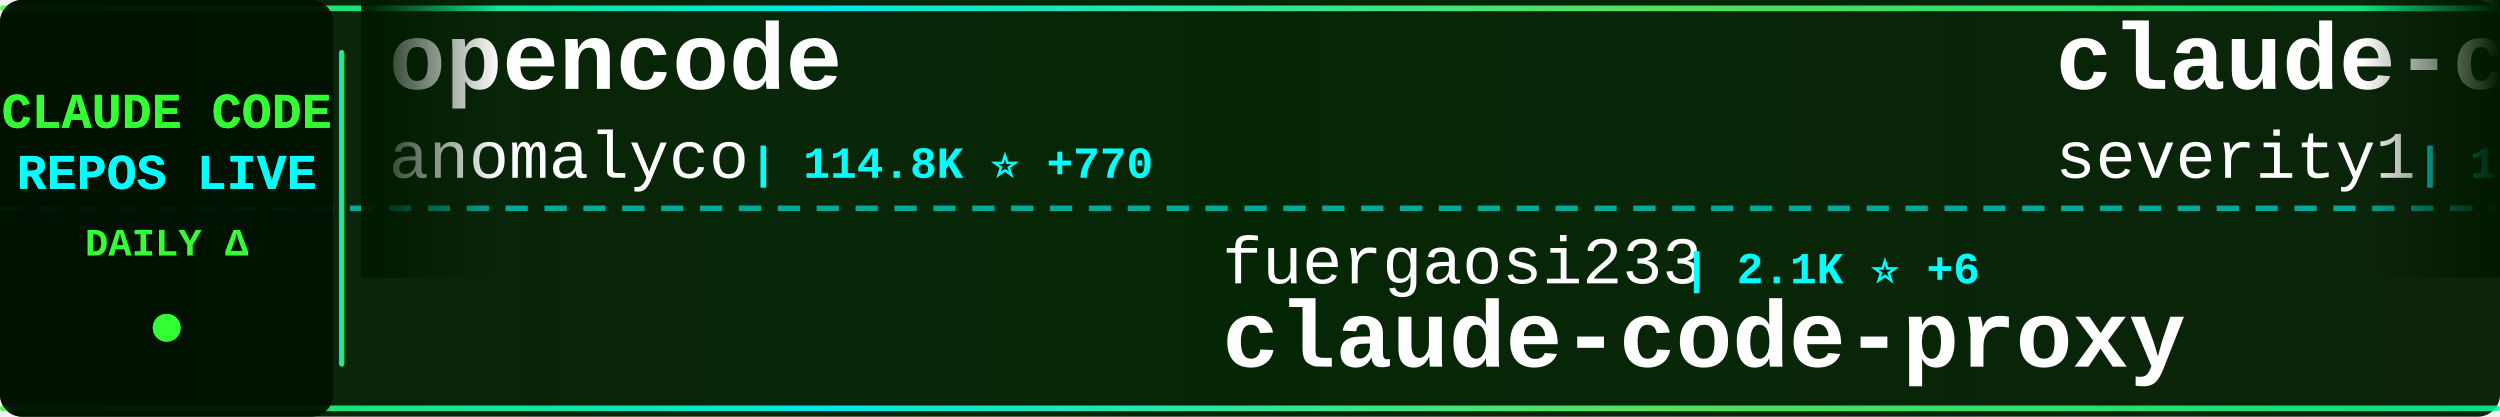
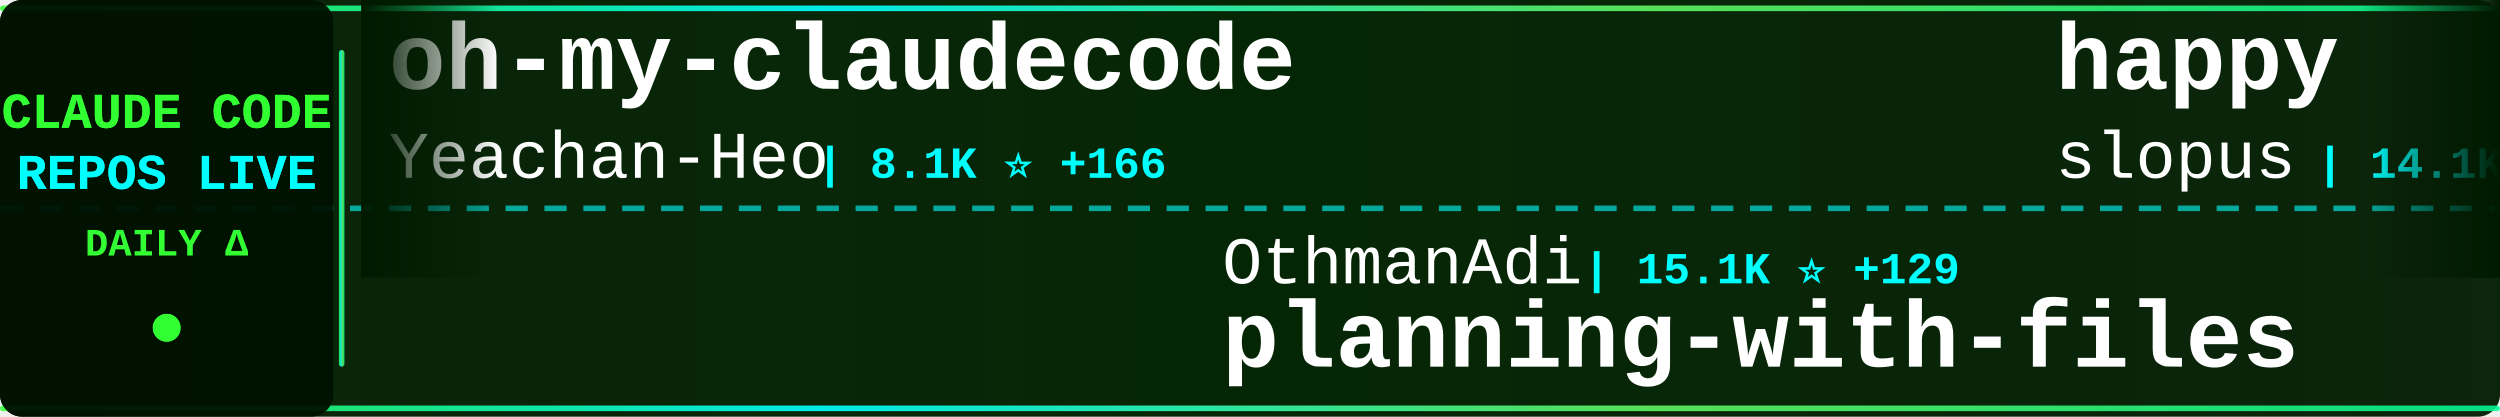
<svg xmlns="http://www.w3.org/2000/svg" width="900" height="150">
  <defs>
    <linearGradient id="tickerBg" x1="0%" y1="0%" x2="100%" y2="0%">
      <stop offset="0%" style="stop-color:#001a00;stop-opacity:0.95" />
      <stop offset="50%" style="stop-color:#002200;stop-opacity:0.98" />
      <stop offset="100%" style="stop-color:#001a00;stop-opacity:0.95" />
    </linearGradient>
    <linearGradient id="borderGrad" x1="0%" y1="0%" x2="100%" y2="0%">
      <stop offset="0%" style="stop-color:#33ff33;stop-opacity:0.85">
        <animate attributeName="stop-opacity" values="0.85;1;0.85" dur="2s" repeatCount="indefinite" />
      </stop>
      <stop offset="33%" style="stop-color:#00ffff;stop-opacity:0.9">
        <animate attributeName="stop-opacity" values="0.9;1;0.9" dur="2.2s" repeatCount="indefinite" />
      </stop>
      <stop offset="66%" style="stop-color:#66ff66;stop-opacity:0.85">
        <animate attributeName="stop-opacity" values="0.85;1;0.85" dur="1.8s" repeatCount="indefinite" />
      </stop>
      <stop offset="100%" style="stop-color:#00ff99;stop-opacity:0.85">
        <animate attributeName="stop-opacity" values="0.85;1;0.85" dur="2s" repeatCount="indefinite" />
      </stop>
    </linearGradient>
    <filter id="textGlow">
      <feGaussianBlur stdDeviation="0.1" result="coloredBlur" />
      <feMerge>
        <feMergeNode in="coloredBlur" />
        <feMergeNode in="SourceGraphic" />
      </feMerge>
    </filter>
    <filter id="metricGlow">
      <feGaussianBlur stdDeviation="0.2" result="coloredBlur" />
      <feMerge>
        <feMergeNode in="coloredBlur" />
        <feMergeNode in="SourceGraphic" />
      </feMerge>
    </filter>
    <linearGradient id="leftFade" x1="0%" y1="0%" x2="100%" y2="0%">
      <stop offset="0%" style="stop-color:#001a00;stop-opacity:1" />
      <stop offset="100%" style="stop-color:#001a00;stop-opacity:0" />
    </linearGradient>
    <linearGradient id="rightFade" x1="0%" y1="0%" x2="100%" y2="0%">
      <stop offset="0%" style="stop-color:#001a00;stop-opacity:0" />
      <stop offset="100%" style="stop-color:#001a00;stop-opacity:1" />
    </linearGradient>
  </defs>
  <rect width="900" height="150" fill="url(#tickerBg)" rx="8" />
  <rect x="0" y="2" width="900" height="2" fill="url(#borderGrad)" rx="1" />
  <rect x="0" y="146" width="900" height="2" fill="url(#borderGrad)" rx="1" />
  <line x1="0" y1="75" x2="900" y2="75" stroke="#00ffff" stroke-width="2" stroke-dasharray="8 6" opacity="0.6" />
  <rect x="0" y="0" width="120" height="150" fill="#001100" opacity="0.95" rx="8" />
  <text x="60" y="46" font-family="'Courier New', monospace" font-size="18" font-weight="bold" fill="#33ff33" text-anchor="middle" filter="url(#textGlow)">
    CLAUDE CODE
  </text>
  <text x="60" y="68" font-family="'Courier New', monospace" font-size="18" font-weight="bold" fill="#00ffff" text-anchor="middle" filter="url(#textGlow)">
    REPOS LIVE
  </text>
  <text x="60" y="92" font-family="'Courier New', monospace" font-size="14" font-weight="bold" fill="#33ff33" text-anchor="middle">
    DAILY Δ
  </text>
  <circle cx="60" cy="118" r="5" fill="#33ff33" filter="url(#metricGlow)">
    <animate attributeName="r" values="4;6;4" dur="1.5s" repeatCount="indefinite" />
    <animate attributeName="opacity" values="0.6;1;0.6" dur="1.5s" repeatCount="indefinite" />
  </circle>
  <rect x="122" y="18" width="2" height="114" fill="url(#borderGrad)" rx="1" />
  <clipPath id="tickerClip">
    <rect x="130" y="0" width="770" height="150" />
  </clipPath>
  <g clip-path="url(#tickerClip)">
    <g id="tickerItems">
      <animateTransform attributeName="transform" attributeType="XML" type="translate" from="0 0" to="-3000 0" dur="54s" repeatCount="indefinite" />
      <g transform="translate(0, 0)">
+         <text x="140" y="32" font-family="'Courier New', monospace" font-size="34" font-weight="bold" fill="#ffffff">oh-my-claudecode</text>
+         <text x="140" y="64" font-family="'Courier New', monospace" font-size="24" font-weight="normal" fill="#ffffff" opacity="1.0">Yeachan-Heo</text>
+         <text x="294" y="64" font-family="'Courier New', monospace" font-size="16" font-weight="bold" fill="#00ffff"> | 8.1K ⭐ +166</text>
+       </g>
+       <g transform="translate(300, 0)">
+         <text x="140" y="102" font-family="'Courier New', monospace" font-size="24" font-weight="normal" fill="#ffffff" opacity="1.0">OthmanAdi</text>
+         <text x="270" y="102" font-family="'Courier New', monospace" font-size="16" font-weight="bold" fill="#00ffff"> | 15.1K ⭐ +129</text>
+         <text x="140" y="132" font-family="'Courier New', monospace" font-size="34" font-weight="bold" fill="#ffffff">planning-with-files</text>
+       </g>
+       <g transform="translate(600, 0)">
+         <text x="140" y="32" font-family="'Courier New', monospace" font-size="34" font-weight="bold" fill="#ffffff">happy</text>
+         <text x="140" y="64" font-family="'Courier New', monospace" font-size="24" font-weight="normal" fill="#ffffff" opacity="1.0">slopus</text>
+         <text x="234" y="64" font-family="'Courier New', monospace" font-size="16" font-weight="bold" fill="#00ffff"> | 14.1K ⭐ +102</text>
+       </g>
+       <g transform="translate(900, 0)">
+         <text x="140" y="102" font-family="'Courier New', monospace" font-size="24" font-weight="normal" fill="#ffffff" opacity="1.0">numman-ali</text>
+         <text x="282" y="102" font-family="'Courier New', monospace" font-size="16" font-weight="bold" fill="#00ffff"> | 8.7K ⭐ +47</text>
+         <text x="140" y="132" font-family="'Courier New', monospace" font-size="34" font-weight="bold" fill="#ffffff">openskills</text>
+       </g>
+       <g transform="translate(1200, 0)">
        <text x="140" y="32" font-family="'Courier New', monospace" font-size="34" font-weight="bold" fill="#ffffff">opencode</text>
        <text x="140" y="64" font-family="'Courier New', monospace" font-size="24" font-weight="normal" fill="#ffffff" opacity="1.0">anomalyco</text>
-         <text x="270" y="64" font-family="'Courier New', monospace" font-size="16" font-weight="bold" fill="#00ffff"> | 114.8K ⭐ +770</text>
-       </g>
-       <g transform="translate(300, 0)">
-         <text x="140" y="102" font-family="'Courier New', monospace" font-size="24" font-weight="normal" fill="#ffffff" opacity="1.0">fuergaosi233</text>
-         <text x="306" y="102" font-family="'Courier New', monospace" font-size="16" font-weight="bold" fill="#00ffff"> | 2.1K ⭐ +6</text>
-         <text x="140" y="132" font-family="'Courier New', monospace" font-size="34" font-weight="bold" fill="#ffffff">claude-code-proxy</text>
-       </g>
-       <g transform="translate(600, 0)">
-         <text x="140" y="32" font-family="'Courier New', monospace" font-size="34" font-weight="bold" fill="#ffffff">claude-code-prompt-impro...</text>
-         <text x="140" y="64" font-family="'Courier New', monospace" font-size="24" font-weight="normal" fill="#ffffff" opacity="1.0">severity1</text>
-         <text x="270" y="64" font-family="'Courier New', monospace" font-size="16" font-weight="bold" fill="#00ffff"> | 1.2K ⭐ +1</text>
-       </g>
-       <g transform="translate(900, 0)">
-         <text x="140" y="102" font-family="'Courier New', monospace" font-size="24" font-weight="normal" fill="#ffffff" opacity="1.0">Alishahryar1</text>
-         <text x="306" y="102" font-family="'Courier New', monospace" font-size="16" font-weight="bold" fill="#00ffff"> | 758 ⭐ +27</text>
-         <text x="140" y="132" font-family="'Courier New', monospace" font-size="34" font-weight="bold" fill="#ffffff">free-claude-code</text>
-       </g>
-       <g transform="translate(1200, 0)">
-         <text x="140" y="32" font-family="'Courier New', monospace" font-size="34" font-weight="bold" fill="#ffffff">claude-code</text>
-         <text x="140" y="64" font-family="'Courier New', monospace" font-size="24" font-weight="normal" fill="#ffffff" opacity="1.0">anthropics</text>
-         <text x="282" y="64" font-family="'Courier New', monospace" font-size="16" font-weight="bold" fill="#00ffff"> | 73.1K ⭐ +500</text>
+         <text x="270" y="64" font-family="'Courier New', monospace" font-size="16" font-weight="bold" fill="#00ffff"> | 115.0K ⭐ +782</text>
      </g>
      <g transform="translate(1500, 0)">
-         <text x="140" y="102" font-family="'Courier New', monospace" font-size="24" font-weight="normal" fill="#ffffff" opacity="1.0">Yuyz0112</text>
-         <text x="258" y="102" font-family="'Courier New', monospace" font-size="16" font-weight="bold" fill="#00ffff"> | 2.1K ⭐ +6</text>
-         <text x="140" y="132" font-family="'Courier New', monospace" font-size="34" font-weight="bold" fill="#ffffff">claude-code-reverse</text>
+         <text x="140" y="102" font-family="'Courier New', monospace" font-size="24" font-weight="normal" fill="#ffffff" opacity="1.0">eyaltoledano</text>
+         <text x="306" y="102" font-family="'Courier New', monospace" font-size="16" font-weight="bold" fill="#00ffff"> | 25.7K ⭐ +31</text>
+         <text x="140" y="132" font-family="'Courier New', monospace" font-size="34" font-weight="bold" fill="#ffffff">claude-task-master</text>
      </g>
      <g transform="translate(1800, 0)">
-         <text x="140" y="32" font-family="'Courier New', monospace" font-size="34" font-weight="bold" fill="#ffffff">openskills</text>
-         <text x="140" y="64" font-family="'Courier New', monospace" font-size="24" font-weight="normal" fill="#ffffff" opacity="1.0">numman-ali</text>
-         <text x="282" y="64" font-family="'Courier New', monospace" font-size="16" font-weight="bold" fill="#00ffff"> | 8.7K ⭐ +42</text>
+         <text x="140" y="32" font-family="'Courier New', monospace" font-size="34" font-weight="bold" fill="#ffffff">claude-code-hub</text>
+         <text x="140" y="64" font-family="'Courier New', monospace" font-size="24" font-weight="normal" fill="#ffffff" opacity="1.0">ding113</text>
+         <text x="246" y="64" font-family="'Courier New', monospace" font-size="16" font-weight="bold" fill="#00ffff"> | 1.6K ⭐ +12</text>
      </g>
      <g transform="translate(2100, 0)">
-         <text x="140" y="102" font-family="'Courier New', monospace" font-size="24" font-weight="normal" fill="#ffffff" opacity="1.0">obra</text>
-         <text x="210" y="102" font-family="'Courier New', monospace" font-size="16" font-weight="bold" fill="#00ffff"> | 68.8K ⭐ +1.1K</text>
-         <text x="140" y="132" font-family="'Courier New', monospace" font-size="34" font-weight="bold" fill="#ffffff">superpowers</text>
+         <text x="140" y="102" font-family="'Courier New', monospace" font-size="24" font-weight="normal" fill="#ffffff" opacity="1.0">shanraisshan</text>
+         <text x="306" y="102" font-family="'Courier New', monospace" font-size="16" font-weight="bold" fill="#00ffff"> | 7.0K ⭐ +613</text>
+         <text x="140" y="132" font-family="'Courier New', monospace" font-size="34" font-weight="bold" fill="#ffffff">claude-code-best-practic...</text>
      </g>
      <g transform="translate(2400, 0)">
-         <text x="140" y="32" font-family="'Courier New', monospace" font-size="34" font-weight="bold" fill="#ffffff">sc-claude-code-files</text>
-         <text x="140" y="64" font-family="'Courier New', monospace" font-size="24" font-weight="normal" fill="#ffffff" opacity="1.0">https-deeplearning-ai</text>
-         <text x="414" y="64" font-family="'Courier New', monospace" font-size="16" font-weight="bold" fill="#00ffff"> | 435 ⭐</text>
+         <text x="140" y="32" font-family="'Courier New', monospace" font-size="34" font-weight="bold" fill="#ffffff">superpowers</text>
+         <text x="140" y="64" font-family="'Courier New', monospace" font-size="24" font-weight="normal" fill="#ffffff" opacity="1.0">obra</text>
+         <text x="210" y="64" font-family="'Courier New', monospace" font-size="16" font-weight="bold" fill="#00ffff"> | 69.1K ⭐ +1.2K</text>
      </g>
      <g transform="translate(2700, 0)">
-         <text x="140" y="102" font-family="'Courier New', monospace" font-size="24" font-weight="normal" fill="#ffffff" opacity="1.0">Piebald-AI</text>
-         <text x="282" y="102" font-family="'Courier New', monospace" font-size="16" font-weight="bold" fill="#00ffff"> | 5.2K ⭐ +65</text>
-         <text x="140" y="132" font-family="'Courier New', monospace" font-size="34" font-weight="bold" fill="#ffffff">claude-code-system-promp...</text>
+         <text x="140" y="102" font-family="'Courier New', monospace" font-size="24" font-weight="normal" fill="#ffffff" opacity="1.0">frankbria</text>
+         <text x="270" y="102" font-family="'Courier New', monospace" font-size="16" font-weight="bold" fill="#00ffff"> | 7.5K ⭐ +33</text>
+         <text x="140" y="132" font-family="'Courier New', monospace" font-size="34" font-weight="bold" fill="#ffffff">ralph-claude-code</text>
      </g>
      <g transform="translate(3000, 0)">
-         <text x="140" y="32" font-family="'Courier New', monospace" font-size="34" font-weight="bold" fill="#ffffff">opencode</text>
-         <text x="140" y="64" font-family="'Courier New', monospace" font-size="24" font-weight="normal" fill="#ffffff" opacity="1.0">anomalyco</text>
-         <text x="270" y="64" font-family="'Courier New', monospace" font-size="16" font-weight="bold" fill="#00ffff"> | 114.8K ⭐ +770</text>
+         <text x="140" y="32" font-family="'Courier New', monospace" font-size="34" font-weight="bold" fill="#ffffff">oh-my-claudecode</text>
+         <text x="140" y="64" font-family="'Courier New', monospace" font-size="24" font-weight="normal" fill="#ffffff" opacity="1.0">Yeachan-Heo</text>
+         <text x="294" y="64" font-family="'Courier New', monospace" font-size="16" font-weight="bold" fill="#00ffff"> | 8.1K ⭐ +166</text>
      </g>
      <g transform="translate(3300, 0)">
-         <text x="140" y="102" font-family="'Courier New', monospace" font-size="24" font-weight="normal" fill="#ffffff" opacity="1.0">fuergaosi233</text>
-         <text x="306" y="102" font-family="'Courier New', monospace" font-size="16" font-weight="bold" fill="#00ffff"> | 2.1K ⭐ +6</text>
-         <text x="140" y="132" font-family="'Courier New', monospace" font-size="34" font-weight="bold" fill="#ffffff">claude-code-proxy</text>
+         <text x="140" y="102" font-family="'Courier New', monospace" font-size="24" font-weight="normal" fill="#ffffff" opacity="1.0">OthmanAdi</text>
+         <text x="270" y="102" font-family="'Courier New', monospace" font-size="16" font-weight="bold" fill="#00ffff"> | 15.1K ⭐ +129</text>
+         <text x="140" y="132" font-family="'Courier New', monospace" font-size="34" font-weight="bold" fill="#ffffff">planning-with-files</text>
      </g>
      <g transform="translate(3600, 0)">
-         <text x="140" y="32" font-family="'Courier New', monospace" font-size="34" font-weight="bold" fill="#ffffff">claude-code-prompt-impro...</text>
-         <text x="140" y="64" font-family="'Courier New', monospace" font-size="24" font-weight="normal" fill="#ffffff" opacity="1.0">severity1</text>
-         <text x="270" y="64" font-family="'Courier New', monospace" font-size="16" font-weight="bold" fill="#00ffff"> | 1.2K ⭐ +1</text>
+         <text x="140" y="32" font-family="'Courier New', monospace" font-size="34" font-weight="bold" fill="#ffffff">happy</text>
+         <text x="140" y="64" font-family="'Courier New', monospace" font-size="24" font-weight="normal" fill="#ffffff" opacity="1.0">slopus</text>
+         <text x="234" y="64" font-family="'Courier New', monospace" font-size="16" font-weight="bold" fill="#00ffff"> | 14.1K ⭐ +102</text>
      </g>
      <g transform="translate(3900, 0)">
-         <text x="140" y="102" font-family="'Courier New', monospace" font-size="24" font-weight="normal" fill="#ffffff" opacity="1.0">Alishahryar1</text>
-         <text x="306" y="102" font-family="'Courier New', monospace" font-size="16" font-weight="bold" fill="#00ffff"> | 758 ⭐ +27</text>
-         <text x="140" y="132" font-family="'Courier New', monospace" font-size="34" font-weight="bold" fill="#ffffff">free-claude-code</text>
+         <text x="140" y="102" font-family="'Courier New', monospace" font-size="24" font-weight="normal" fill="#ffffff" opacity="1.0">numman-ali</text>
+         <text x="282" y="102" font-family="'Courier New', monospace" font-size="16" font-weight="bold" fill="#00ffff"> | 8.7K ⭐ +47</text>
+         <text x="140" y="132" font-family="'Courier New', monospace" font-size="34" font-weight="bold" fill="#ffffff">openskills</text>
      </g>
    </g>
  </g>
  <rect x="130" y="0" width="50" height="100" fill="url(#leftFade)" />
  <rect x="850" y="0" width="50" height="100" fill="url(#rightFade)" />
</svg>
